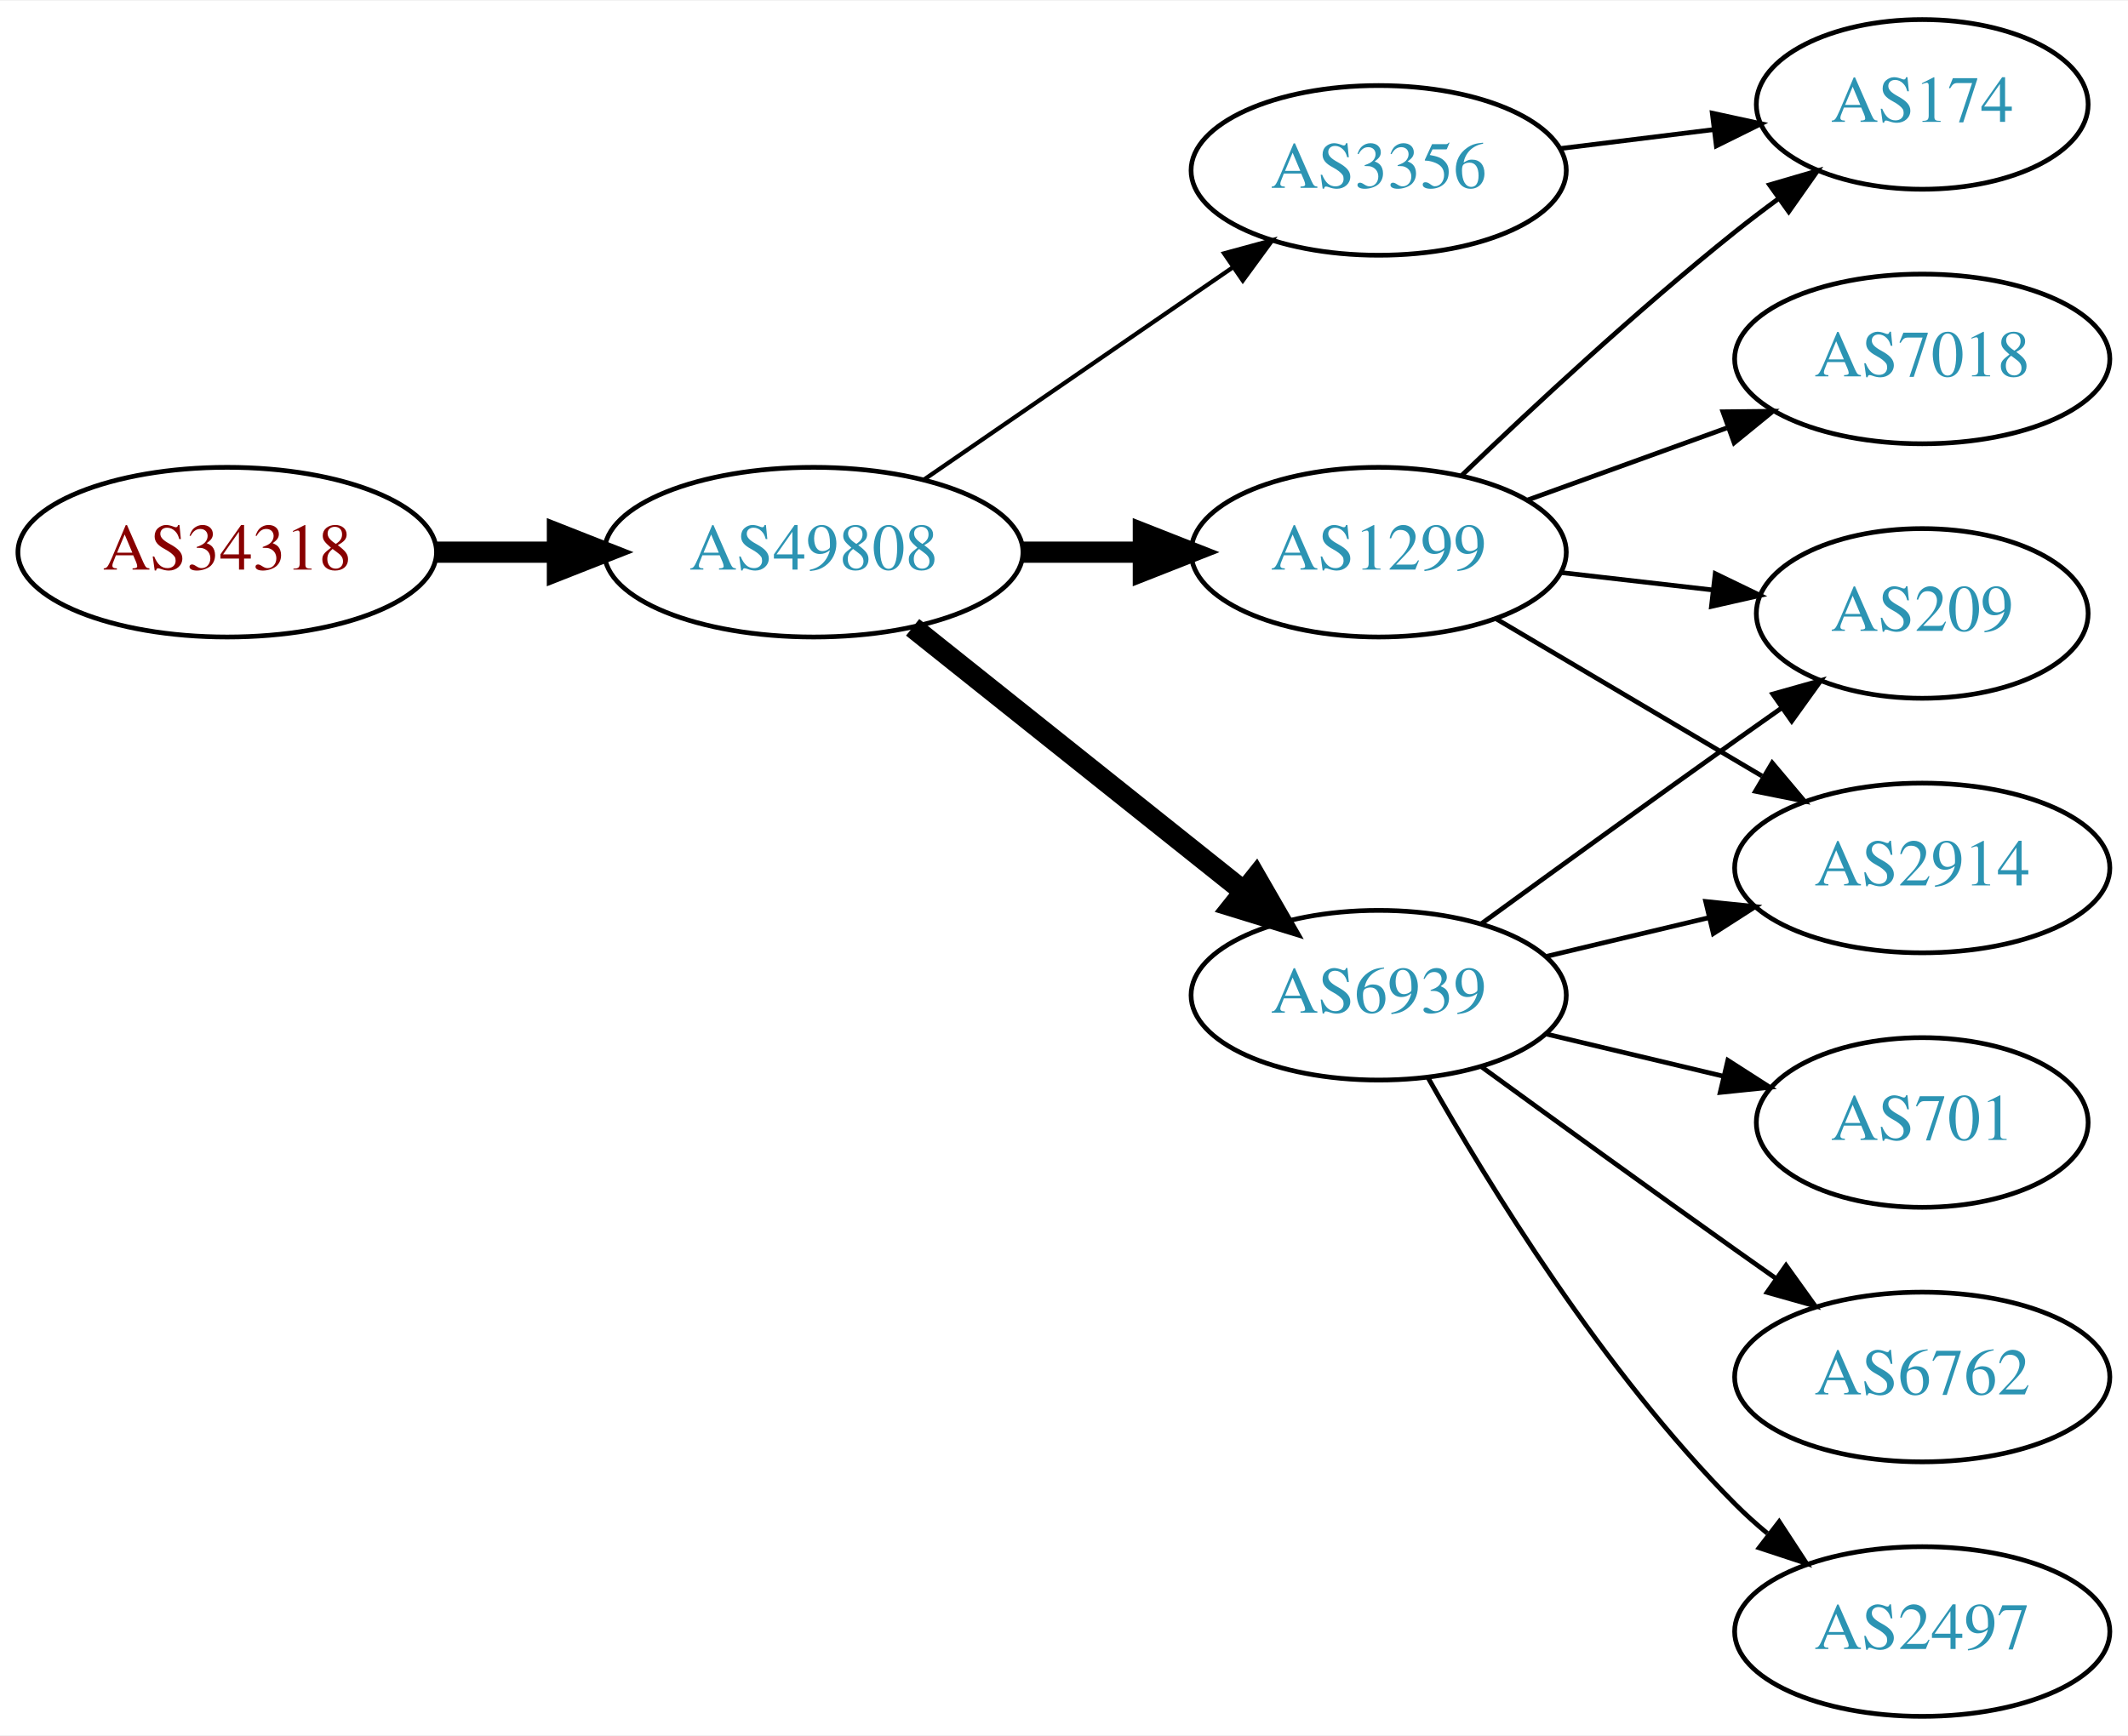
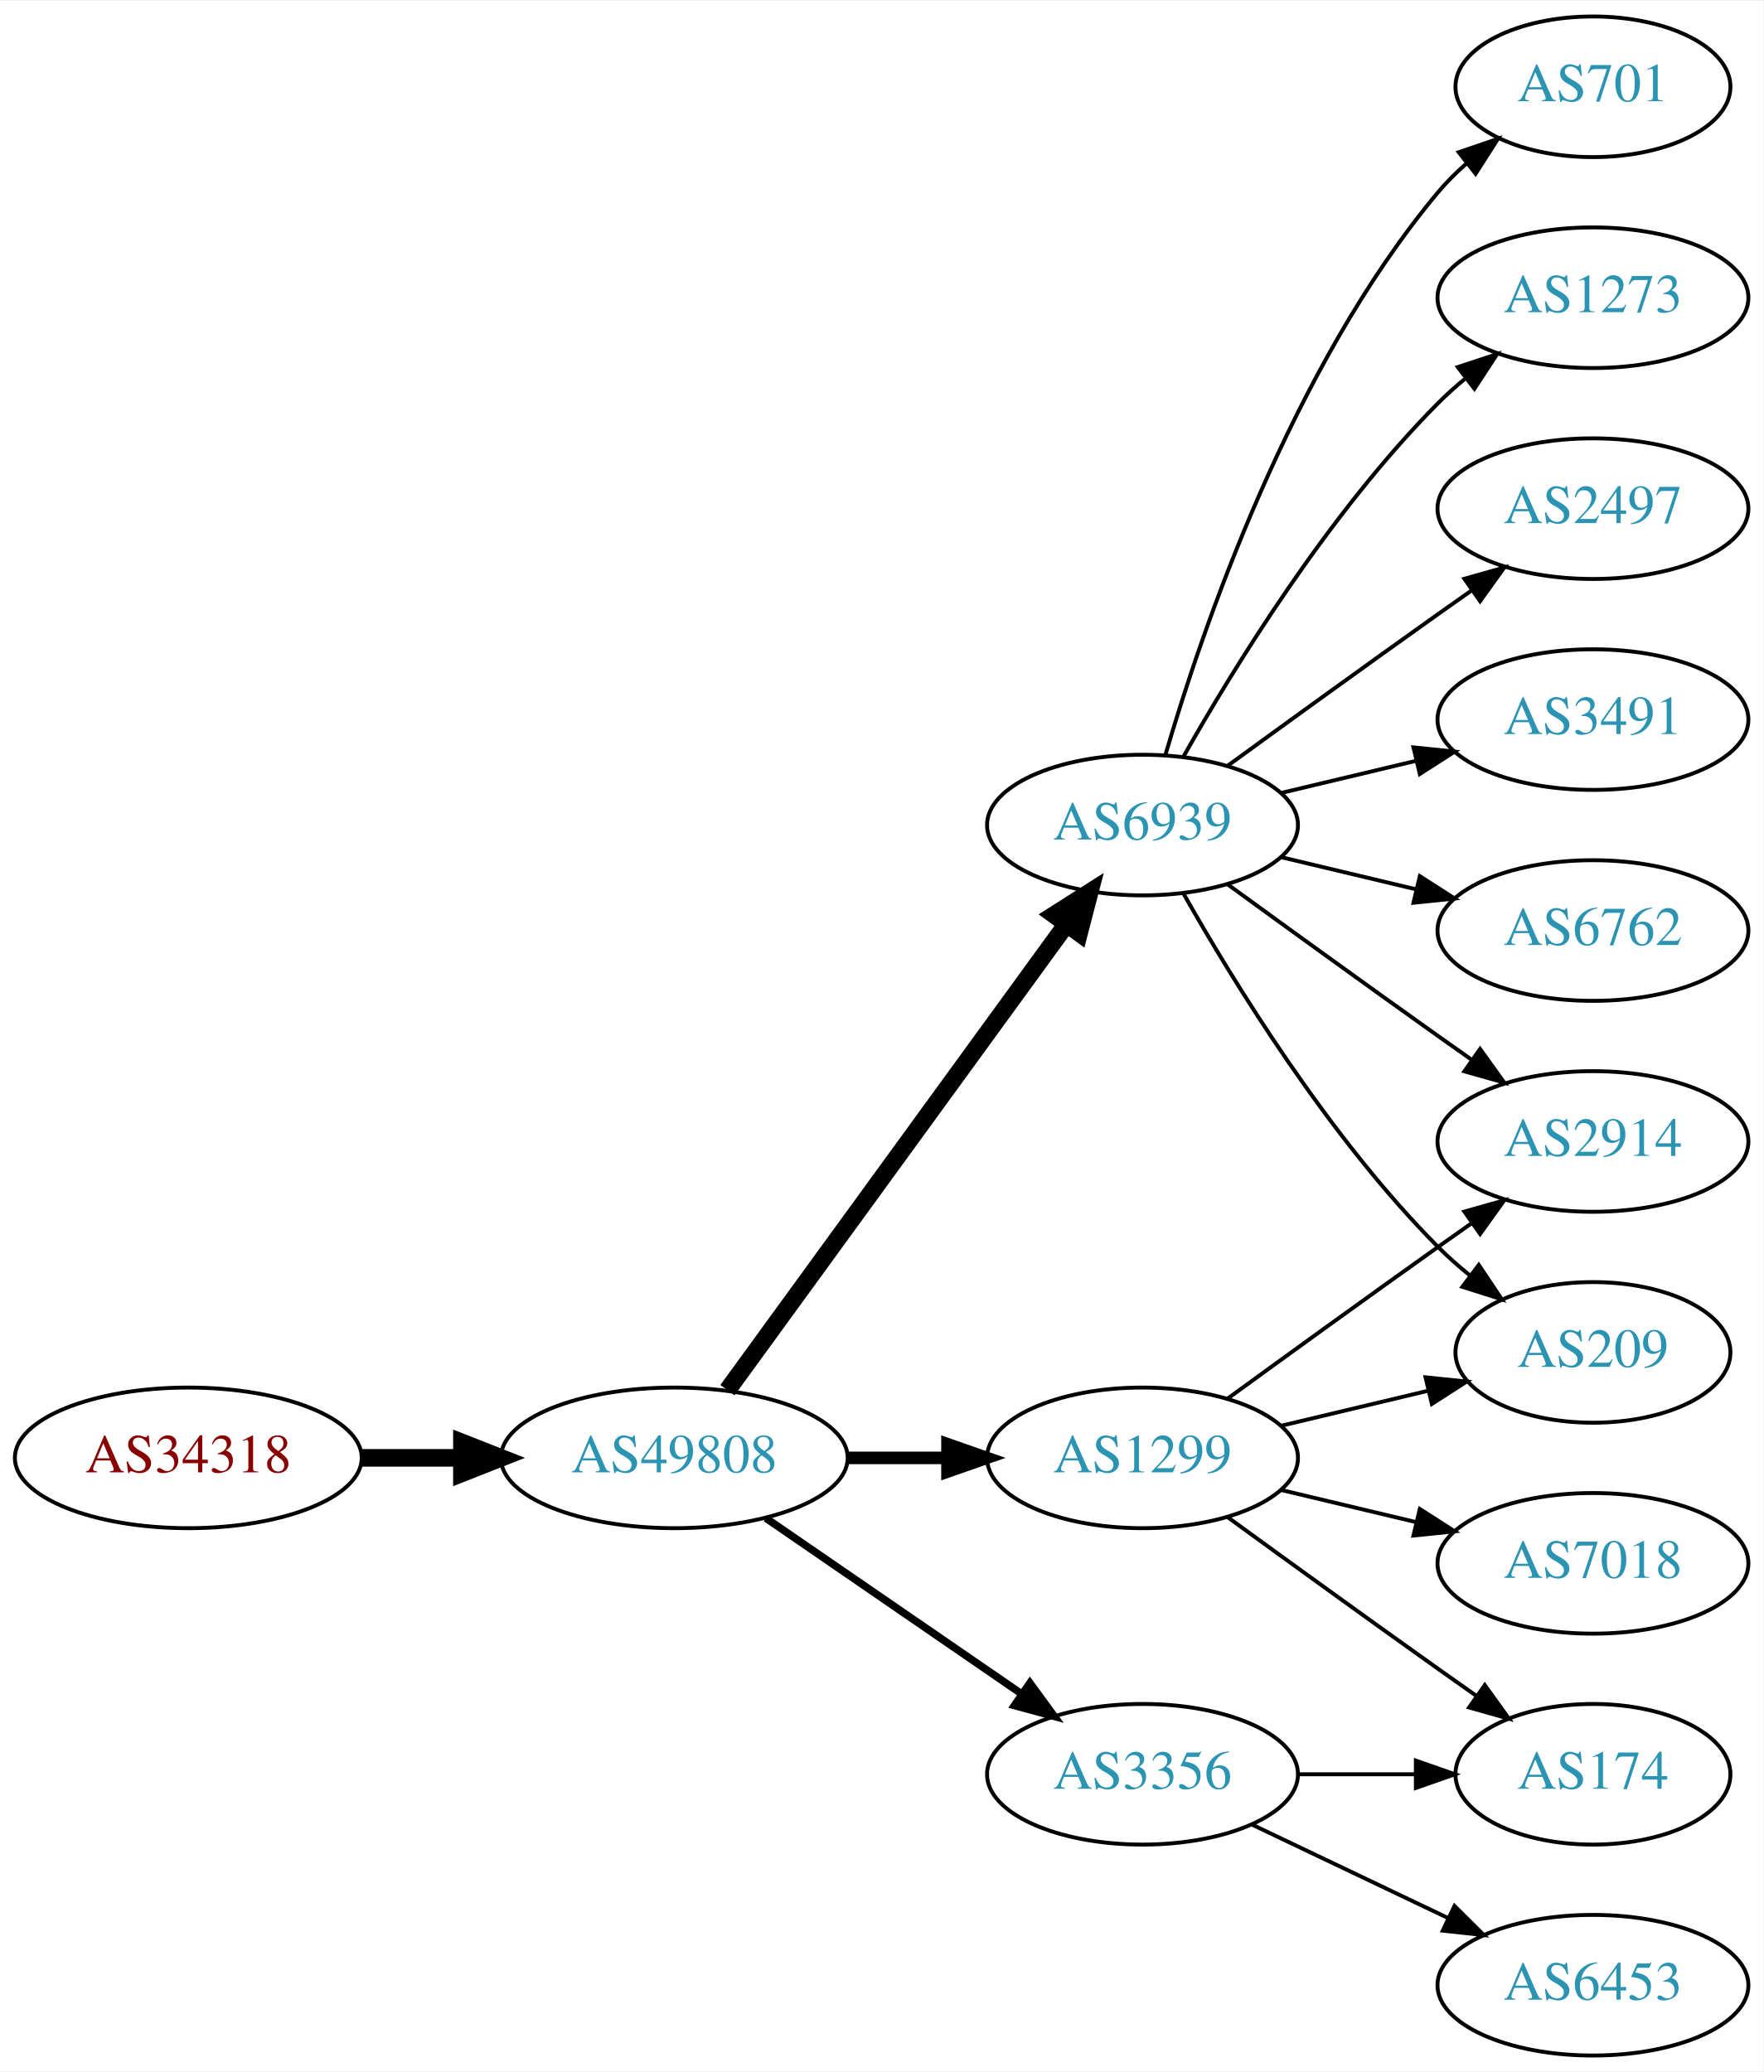
- <svg xmlns="http://www.w3.org/2000/svg" xmlns:xlink="http://www.w3.org/1999/xlink" width="451pt" height="368pt" viewBox="0.00 0.00 451.37 368.00">
-   <g id="graph0" class="graph" transform="scale(1 1) rotate(0) translate(4 364)">
-     <polygon fill="white" stroke="none" points="-4,4 -4,-364 447.37,-364 447.37,4 -4,4" />
+ <svg xmlns="http://www.w3.org/2000/svg" xmlns:xlink="http://www.w3.org/1999/xlink" width="451pt" height="530pt" viewBox="0.00 0.00 451.37 530.00">
+   <g id="graph0" class="graph" transform="scale(1 1) rotate(0) translate(4 526)">
+     <polygon fill="white" stroke="none" points="-4,4 -4,-526 447.37,-526 447.37,4 -4,4" />
    <g id="node1" class="node">
      <g id="a_node1">
        <a xlink:href="/asn/34318" xlink:title="AS34318 ~ Flashnet GmbH [AT]">
-           <ellipse fill="#ffffff" stroke="black" cx="44.196" cy="-247" rx="44.393" ry="18" />
-           <text text-anchor="middle" x="44.196" y="-243.3" font-family="Times,serif" font-size="14.00" fill="#880000">AS34318</text>
+           <ellipse fill="#ffffff" stroke="black" cx="44.196" cy="-153" rx="44.393" ry="18" />
+           <text text-anchor="middle" x="44.196" y="-149.3" font-family="Times,serif" font-size="14.00" fill="#880000">AS34318</text>
        </a>
      </g>
    </g>
    <g id="node2" class="node">
      <g id="a_node2">
        <a xlink:href="/asn/49808" xlink:title="AS49808 ~ POWERSPEED-AS [AT]">
-           <ellipse fill="#ffffff" stroke="black" cx="168.588" cy="-247" rx="44.393" ry="18" />
-           <text text-anchor="middle" x="168.588" y="-243.3" font-family="Times,serif" font-size="14.00" fill="#2c94b3">AS49808</text>
+           <ellipse fill="#ffffff" stroke="black" cx="168.588" cy="-153" rx="44.393" ry="18" />
+           <text text-anchor="middle" x="168.588" y="-149.3" font-family="Times,serif" font-size="14.00" fill="#2c94b3">AS49808</text>
        </a>
      </g>
    </g>
    <g id="edge1" class="edge">
-       <path fill="none" stroke="black" stroke-width="4.5" d="M88.692,-247C96.898,-247 105.569,-247 114.041,-247" />
-       <polygon fill="black" stroke="black" stroke-width="4.5" points="114.233,-250.938 124.233,-247 114.233,-243.063 114.233,-250.938" />
+       <path fill="none" stroke="black" stroke-width="4.5" d="M88.692,-153C96.898,-153 105.569,-153 114.041,-153" />
+       <polygon fill="black" stroke="black" stroke-width="4.5" points="114.233,-156.938 124.233,-153 114.233,-149.063 114.233,-156.938" />
    </g>
    <g id="node3" class="node">
      <g id="a_node3">
-         <a xlink:href="/asn/6939" xlink:title="AS6939 ~ Hurricane Electric LLC [US]">
+         <a xlink:href="/asn/1299" xlink:title="AS1299 ~ Telia Carrier [EU]">
          <ellipse fill="#ffffff" stroke="black" cx="288.431" cy="-153" rx="39.794" ry="18" />
-           <text text-anchor="middle" x="288.431" y="-149.3" font-family="Times,serif" font-size="14.00" fill="#2c94b3">AS6939</text>
+           <text text-anchor="middle" x="288.431" y="-149.3" font-family="Times,serif" font-size="14.00" fill="#2c94b3">AS1299</text>
        </a>
      </g>
    </g>
    <g id="edge2" class="edge">
-       <path fill="none" stroke="black" stroke-width="4.5" d="M189.579,-231.054C208.91,-215.634 238.361,-192.141 259.904,-174.957" />
-       <polygon fill="black" stroke="black" stroke-width="4.5" points="262.373,-178.024 267.736,-168.71 257.463,-171.868 262.373,-178.024" />
+       <path fill="none" stroke="black" stroke-width="3.214" d="M212.799,-153C221.112,-153 229.875,-153 238.357,-153" />
+       <polygon fill="black" stroke="black" stroke-width="3.214" points="238.516,-156.5 248.516,-153 238.516,-149.5 238.516,-156.5" />
    </g>
    <g id="node4" class="node">
      <g id="a_node4">
-         <a xlink:href="/asn/1299" xlink:title="AS1299 ~ Telia Carrier [EU]">
-           <ellipse fill="#ffffff" stroke="black" cx="288.431" cy="-247" rx="39.794" ry="18" />
-           <text text-anchor="middle" x="288.431" y="-243.3" font-family="Times,serif" font-size="14.00" fill="#2c94b3">AS1299</text>
+         <a xlink:href="/asn/6939" xlink:title="AS6939 ~ Hurricane Electric LLC [US]">
+           <ellipse fill="#ffffff" stroke="black" cx="288.431" cy="-315" rx="39.794" ry="18" />
+           <text text-anchor="middle" x="288.431" y="-311.3" font-family="Times,serif" font-size="14.00" fill="#2c94b3">AS6939</text>
        </a>
      </g>
    </g>
    <g id="edge3" class="edge">
-       <path fill="none" stroke="black" stroke-width="4.5" d="M212.799,-247C221.112,-247 229.875,-247 238.357,-247" />
-       <polygon fill="black" stroke="black" stroke-width="4.5" points="238.516,-250.938 248.516,-247 238.516,-243.063 238.516,-250.938" />
+       <path fill="none" stroke="black" stroke-width="4.5" d="M182.199,-170.337C203.02,-198.96 244.683,-256.233 268.871,-289.486" />
+       <polygon fill="black" stroke="black" stroke-width="4.5" points="265.844,-292.017 274.91,-297.788 272.212,-287.385 265.844,-292.017" />
    </g>
    <g id="node5" class="node">
      <g id="a_node5">
        <a xlink:href="/asn/3356" xlink:title="AS3356 ~ Level 3 Parent, LLC [US]">
-           <ellipse fill="#ffffff" stroke="black" cx="288.431" cy="-328" rx="39.794" ry="18" />
-           <text text-anchor="middle" x="288.431" y="-324.3" font-family="Times,serif" font-size="14.00" fill="#2c94b3">AS3356</text>
+           <ellipse fill="#ffffff" stroke="black" cx="288.431" cy="-72" rx="39.794" ry="18" />
+           <text text-anchor="middle" x="288.431" y="-68.3" font-family="Times,serif" font-size="14.00" fill="#2c94b3">AS3356</text>
        </a>
      </g>
    </g>
    <g id="edge4" class="edge">
-       <path fill="none" stroke="black" stroke-width="0.9" d="M192.031,-262.426C210.612,-275.198 237.173,-293.455 257.553,-307.463" />
-       <polygon fill="black" stroke="black" stroke-width="0.9" points="255.643,-310.398 265.867,-313.178 259.609,-304.629 255.643,-310.398" />
+       <path fill="none" stroke="black" stroke-width="1.929" d="M192.031,-137.574C210.612,-124.802 237.173,-106.545 257.553,-92.537" />
+       <polygon fill="black" stroke="black" stroke-width="1.929" points="259.609,-95.371 265.867,-86.822 255.643,-89.602 259.609,-95.371" />
    </g>
    <g id="node6" class="node">
      <g id="a_node6">
        <a xlink:href="/asn/2914" xlink:title="AS2914 ~ NTT America, Inc. [US]">
-           <ellipse fill="#ffffff" stroke="black" cx="403.724" cy="-180" rx="39.794" ry="18" />
-           <text text-anchor="middle" x="403.724" y="-176.3" font-family="Times,serif" font-size="14.00" fill="#2c94b3">AS2914</text>
+           <ellipse fill="#ffffff" stroke="black" cx="403.724" cy="-234" rx="39.794" ry="18" />
+           <text text-anchor="middle" x="403.724" y="-230.3" font-family="Times,serif" font-size="14.00" fill="#2c94b3">AS2914</text>
        </a>
      </g>
    </g>
+     <g id="edge15" class="edge">
+       <path fill="none" stroke="black" d="M310.279,-168.222C325.213,-179.091 345.827,-194.025 364.077,-207 366.898,-209.005 369.841,-211.085 372.789,-213.159" />
+       <polygon fill="black" stroke="black" points="370.816,-216.05 381.013,-218.926 374.835,-210.319 370.816,-216.05" />
+     </g>
+     <g id="node9" class="node">
+       <g id="a_node9">
+         <a xlink:href="/asn/209" xlink:title="AS209 ~ CenturyLink Communications, LLC [US]">
+           <ellipse fill="#ffffff" stroke="black" cx="403.724" cy="-180" rx="35.194" ry="18" />
+           <text text-anchor="middle" x="403.724" y="-176.3" font-family="Times,serif" font-size="14.00" fill="#2c94b3">AS209</text>
+         </a>
+       </g>
+     </g>
+     <g id="edge12" class="edge">
+       <path fill="none" stroke="black" d="M324.038,-161.248C335.833,-164.058 349.137,-167.229 361.405,-170.153" />
+       <polygon fill="black" stroke="black" points="360.871,-173.624 371.41,-172.537 362.494,-166.814 360.871,-173.624" />
+     </g>
+     <g id="node13" class="node">
+       <g id="a_node13">
+         <a xlink:href="/asn/174" xlink:title="AS174 ~ Cogent Communications [US]">
+           <ellipse fill="#ffffff" stroke="black" cx="403.724" cy="-72" rx="35.194" ry="18" />
+           <text text-anchor="middle" x="403.724" y="-68.3" font-family="Times,serif" font-size="14.00" fill="#2c94b3">AS174</text>
+         </a>
+       </g>
+     </g>
+     <g id="edge13" class="edge">
+       <path fill="none" stroke="black" d="M310.279,-137.778C325.213,-126.909 345.827,-111.975 364.077,-99 367.288,-96.718 370.657,-94.339 374.011,-91.982" />
+       <polygon fill="black" stroke="black" points="376.039,-94.834 382.222,-86.23 372.023,-89.101 376.039,-94.834" />
+     </g>
+     <g id="node14" class="node">
+       <g id="a_node14">
+         <a xlink:href="/asn/7018" xlink:title="AS7018 ~ AT&amp;T Services, Inc. [US]">
+           <ellipse fill="#ffffff" stroke="black" cx="403.724" cy="-126" rx="39.794" ry="18" />
+           <text text-anchor="middle" x="403.724" y="-122.3" font-family="Times,serif" font-size="14.00" fill="#2c94b3">AS7018</text>
+         </a>
+       </g>
+     </g>
+     <g id="edge14" class="edge">
+       <path fill="none" stroke="black" d="M324.038,-144.752C334.909,-142.162 347.064,-139.265 358.506,-136.538" />
+       <polygon fill="black" stroke="black" points="359.412,-139.92 368.328,-134.197 357.789,-133.111 359.412,-139.92" />
+     </g>
    <g id="edge5" class="edge">
-       <path fill="none" stroke="black" d="M324.038,-161.248C334.909,-163.838 347.064,-166.735 358.506,-169.462" />
-       <polygon fill="black" stroke="black" points="357.789,-172.889 368.328,-171.803 359.412,-166.08 357.789,-172.889" />
+       <path fill="none" stroke="black" d="M310.279,-299.778C325.213,-288.909 345.827,-273.975 364.077,-261 366.898,-258.995 369.841,-256.915 372.789,-254.841" />
+       <polygon fill="black" stroke="black" points="374.835,-257.681 381.013,-249.074 370.816,-251.95 374.835,-257.681" />
    </g>
    <g id="node7" class="node">
      <g id="a_node7">
        <a xlink:href="/asn/701" xlink:title="AS701 ~ UUNET [US]">
-           <ellipse fill="#ffffff" stroke="black" cx="403.724" cy="-126" rx="35.194" ry="18" />
-           <text text-anchor="middle" x="403.724" y="-122.3" font-family="Times,serif" font-size="14.00" fill="#2c94b3">AS701</text>
+           <ellipse fill="#ffffff" stroke="black" cx="403.724" cy="-504" rx="35.194" ry="18" />
+           <text text-anchor="middle" x="403.724" y="-500.3" font-family="Times,serif" font-size="14.00" fill="#2c94b3">AS701</text>
        </a>
      </g>
    </g>
    <g id="edge6" class="edge">
-       <path fill="none" stroke="black" d="M324.038,-144.752C335.833,-141.942 349.137,-138.771 361.405,-135.847" />
-       <polygon fill="black" stroke="black" points="362.494,-139.186 371.41,-133.463 360.871,-132.376 362.494,-139.186" />
+       <path fill="none" stroke="black" d="M294.305,-333.002C303.619,-364.844 326.435,-431.981 364.077,-477 366.23,-479.574 368.684,-482.017 371.288,-484.303" />
+       <polygon fill="black" stroke="black" points="369.372,-487.249 379.399,-490.672 373.695,-481.743 369.372,-487.249" />
    </g>
    <g id="node8" class="node">
      <g id="a_node8">
-         <a xlink:href="/asn/209" xlink:title="AS209 ~ CenturyLink Communications, LLC [US]">
-           <ellipse fill="#ffffff" stroke="black" cx="403.724" cy="-234" rx="35.194" ry="18" />
-           <text text-anchor="middle" x="403.724" y="-230.3" font-family="Times,serif" font-size="14.00" fill="#2c94b3">AS209</text>
+         <a xlink:href="/asn/1273" xlink:title="AS1273 ~ Vodafone Group PLC [EU]">
+           <ellipse fill="#ffffff" stroke="black" cx="403.724" cy="-450" rx="39.794" ry="18" />
+           <text text-anchor="middle" x="403.724" y="-446.3" font-family="Times,serif" font-size="14.00" fill="#2c94b3">AS1273</text>
        </a>
      </g>
    </g>
    <g id="edge7" class="edge">
-       <path fill="none" stroke="black" d="M310.279,-168.222C325.213,-179.091 345.827,-194.025 364.077,-207 367.288,-209.282 370.657,-211.661 374.011,-214.018" />
-       <polygon fill="black" stroke="black" points="372.023,-216.899 382.222,-219.77 376.039,-211.166 372.023,-216.899" />
-     </g>
-     <g id="node9" class="node">
-       <g id="a_node9">
-         <a xlink:href="/asn/6762" xlink:title="AS6762 ~ TELECOM ITALIA SPARKLE S.p.A. [IT]">
-           <ellipse fill="#ffffff" stroke="black" cx="403.724" cy="-72" rx="39.794" ry="18" />
-           <text text-anchor="middle" x="403.724" y="-68.3" font-family="Times,serif" font-size="14.00" fill="#2c94b3">AS6762</text>
-         </a>
-       </g>
+       <path fill="none" stroke="black" d="M298.891,-332.49C311.672,-355.096 336.105,-394.886 364.077,-423 366.188,-425.121 368.484,-427.188 370.87,-429.171" />
+       <polygon fill="black" stroke="black" points="369.122,-432.242 379.185,-435.556 373.385,-426.69 369.122,-432.242" />
    </g>
    <g id="edge8" class="edge">
-       <path fill="none" stroke="black" d="M310.279,-137.778C325.213,-126.909 345.827,-111.975 364.077,-99 366.898,-96.995 369.841,-94.915 372.789,-92.841" />
-       <polygon fill="black" stroke="black" points="374.835,-95.681 381.013,-87.074 370.816,-89.95 374.835,-95.681" />
+       <path fill="none" stroke="black" d="M298.891,-297.51C311.672,-274.904 336.105,-235.114 364.077,-207 366.578,-204.487 369.338,-202.051 372.199,-199.739" />
+       <polygon fill="black" stroke="black" points="374.5,-202.389 380.396,-193.587 370.298,-196.79 374.5,-202.389" />
    </g>
    <g id="node10" class="node">
      <g id="a_node10">
        <a xlink:href="/asn/2497" xlink:title="AS2497 ~ Internet Initiative Japan Inc. [JP]">
-           <ellipse fill="#ffffff" stroke="black" cx="403.724" cy="-18" rx="39.794" ry="18" />
-           <text text-anchor="middle" x="403.724" y="-14.3" font-family="Times,serif" font-size="14.00" fill="#2c94b3">AS2497</text>
+           <ellipse fill="#ffffff" stroke="black" cx="403.724" cy="-396" rx="39.794" ry="18" />
+           <text text-anchor="middle" x="403.724" y="-392.3" font-family="Times,serif" font-size="14.00" fill="#2c94b3">AS2497</text>
        </a>
      </g>
    </g>
    <g id="edge9" class="edge">
-       <path fill="none" stroke="black" d="M298.891,-135.51C311.672,-112.904 336.105,-73.114 364.077,-45 366.188,-42.879 368.484,-40.812 370.87,-38.829" />
-       <polygon fill="black" stroke="black" points="373.385,-41.31 379.185,-32.444 369.122,-35.758 373.385,-41.31" />
-     </g>
-     <g id="edge11" class="edge">
-       <path fill="none" stroke="black" d="M313.457,-232.791C329.83,-223.109 351.717,-210.165 369.721,-199.518" />
-       <polygon fill="black" stroke="black" points="371.906,-202.292 378.732,-194.188 368.343,-196.266 371.906,-202.292" />
-     </g>
-     <g id="edge10" class="edge">
-       <path fill="none" stroke="black" d="M327.156,-242.671C337.39,-241.497 348.556,-240.216 359.088,-239.007" />
-       <polygon fill="black" stroke="black" points="359.814,-242.447 369.35,-237.83 359.016,-235.492 359.814,-242.447" />
+       <path fill="none" stroke="black" d="M310.279,-330.222C325.213,-341.091 345.827,-356.025 364.077,-369 366.898,-371.005 369.841,-373.085 372.789,-375.159" />
+       <polygon fill="black" stroke="black" points="370.816,-378.05 381.013,-380.926 374.835,-372.319 370.816,-378.05" />
    </g>
    <g id="node11" class="node">
      <g id="a_node11">
-         <a xlink:href="/asn/174" xlink:title="AS174 ~ Cogent Communications [US]">
-           <ellipse fill="#ffffff" stroke="black" cx="403.724" cy="-342" rx="35.194" ry="18" />
-           <text text-anchor="middle" x="403.724" y="-338.3" font-family="Times,serif" font-size="14.00" fill="#2c94b3">AS174</text>
+         <a xlink:href="/asn/3491" xlink:title="AS3491 ~ PCCW Global, Inc. [US]">
+           <ellipse fill="#ffffff" stroke="black" cx="403.724" cy="-342" rx="39.794" ry="18" />
+           <text text-anchor="middle" x="403.724" y="-338.3" font-family="Times,serif" font-size="14.00" fill="#2c94b3">AS3491</text>
        </a>
      </g>
    </g>
-     <g id="edge12" class="edge">
-       <path fill="none" stroke="black" d="M306.074,-263.312C320.85,-277.51 343.263,-298.363 364.077,-315 366.998,-317.335 370.107,-319.696 373.245,-322" />
-       <polygon fill="black" stroke="black" points="371.335,-324.937 381.505,-327.908 375.407,-319.244 371.335,-324.937" />
+     <g id="edge10" class="edge">
+       <path fill="none" stroke="black" d="M324.038,-323.248C334.909,-325.838 347.064,-328.735 358.506,-331.462" />
+       <polygon fill="black" stroke="black" points="357.789,-334.889 368.328,-333.803 359.412,-328.08 357.789,-334.889" />
    </g>
    <g id="node12" class="node">
      <g id="a_node12">
-         <a xlink:href="/asn/7018" xlink:title="AS7018 ~ AT&amp;T Services, Inc. [US]">
+         <a xlink:href="/asn/6762" xlink:title="AS6762 ~ TELECOM ITALIA SPARKLE S.p.A. [IT]">
          <ellipse fill="#ffffff" stroke="black" cx="403.724" cy="-288" rx="39.794" ry="18" />
-           <text text-anchor="middle" x="403.724" y="-284.3" font-family="Times,serif" font-size="14.00" fill="#2c94b3">AS7018</text>
+           <text text-anchor="middle" x="403.724" y="-284.3" font-family="Times,serif" font-size="14.00" fill="#2c94b3">AS6762</text>
        </a>
      </g>
    </g>
-     <g id="edge13" class="edge">
-       <path fill="none" stroke="black" d="M320.09,-258.095C333.062,-262.79 348.355,-268.324 362.236,-273.348" />
-       <polygon fill="black" stroke="black" points="361.446,-276.784 372.041,-276.896 363.828,-270.202 361.446,-276.784" />
+     <g id="edge11" class="edge">
+       <path fill="none" stroke="black" d="M324.038,-306.752C334.909,-304.162 347.064,-301.265 358.506,-298.538" />
+       <polygon fill="black" stroke="black" points="359.412,-301.92 368.328,-296.197 357.789,-295.111 359.412,-301.92" />
    </g>
-     <g id="edge14" class="edge">
-       <path fill="none" stroke="black" d="M326.841,-332.623C337.294,-333.915 348.737,-335.329 359.496,-336.658" />
-       <polygon fill="black" stroke="black" points="359.193,-340.147 369.547,-337.9 360.051,-333.2 359.193,-340.147" />
+     <g id="edge16" class="edge">
+       <path fill="none" stroke="black" d="M328.103,-72C337.808,-72 348.299,-72 358.262,-72" />
+       <polygon fill="black" stroke="black" points="358.398,-75.5 368.398,-72 358.398,-68.5 358.398,-75.5" />
+     </g>
+     <g id="node15" class="node">
+       <g id="a_node15">
+         <a xlink:href="/asn/6453" xlink:title="AS6453 ~ TATA COMMUNICATIONS (AMERICA) INC [US]">
+           <ellipse fill="#ffffff" stroke="black" cx="403.724" cy="-18" rx="39.794" ry="18" />
+           <text text-anchor="middle" x="403.724" y="-14.3" font-family="Times,serif" font-size="14.00" fill="#2c94b3">AS6453</text>
+         </a>
+       </g>
+     </g>
+     <g id="edge17" class="edge">
+       <path fill="none" stroke="black" d="M316.567,-59.066C331.561,-51.919 350.382,-42.948 366.605,-35.215" />
+       <polygon fill="black" stroke="black" points="368.288,-38.291 375.809,-30.829 365.276,-31.972 368.288,-38.291" />
    </g>
  </g>
</svg>
